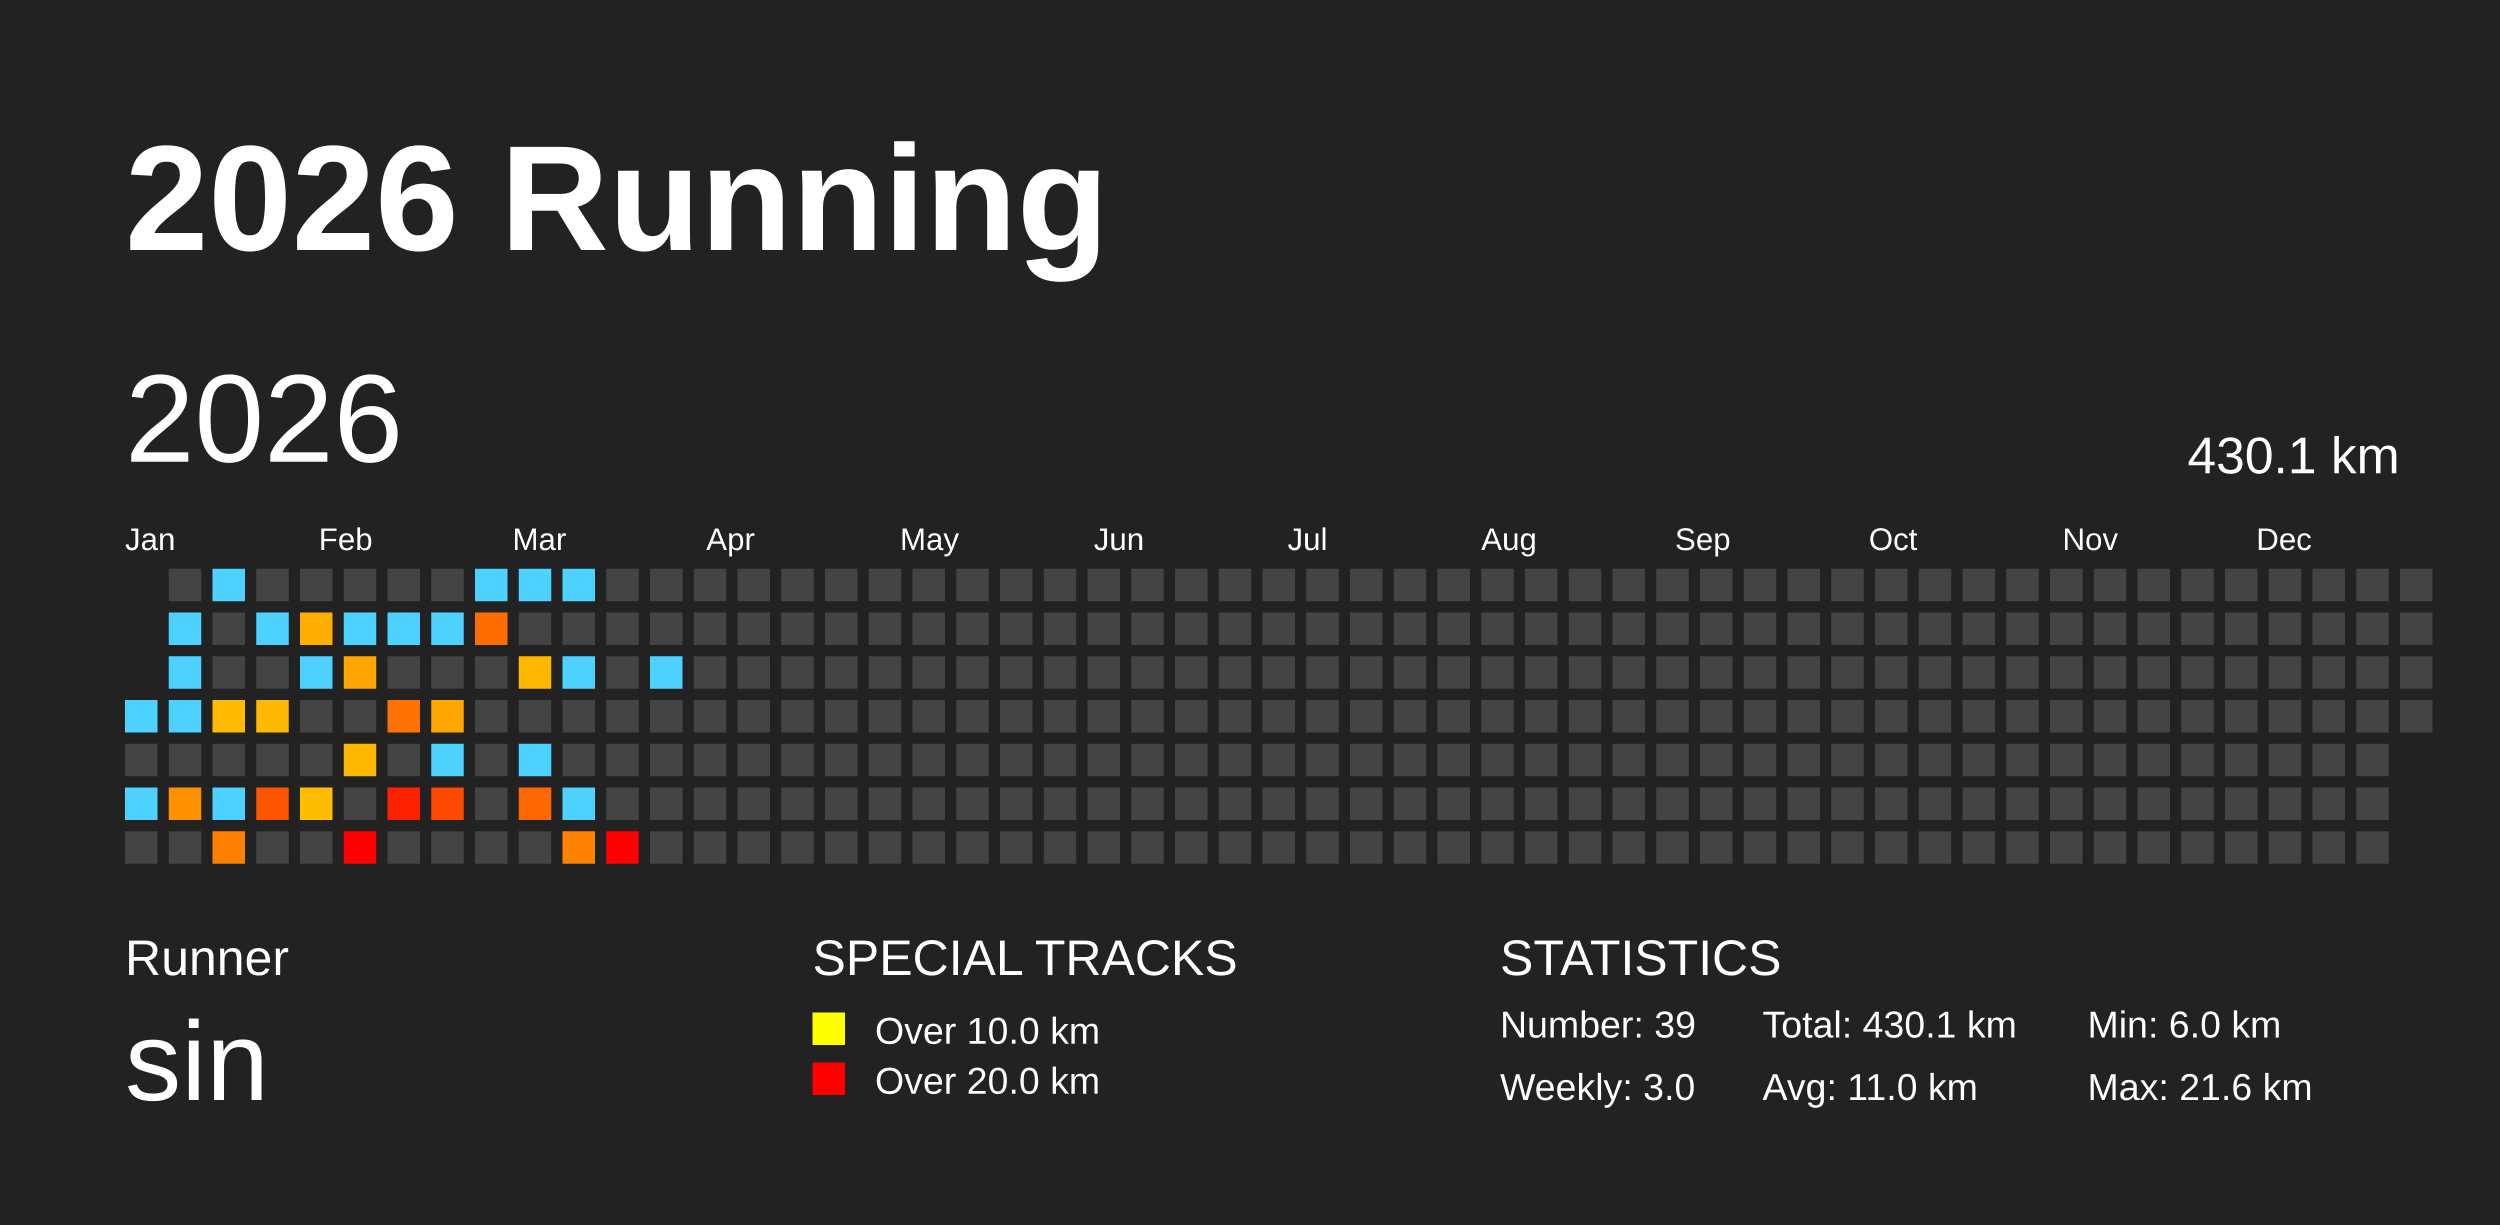
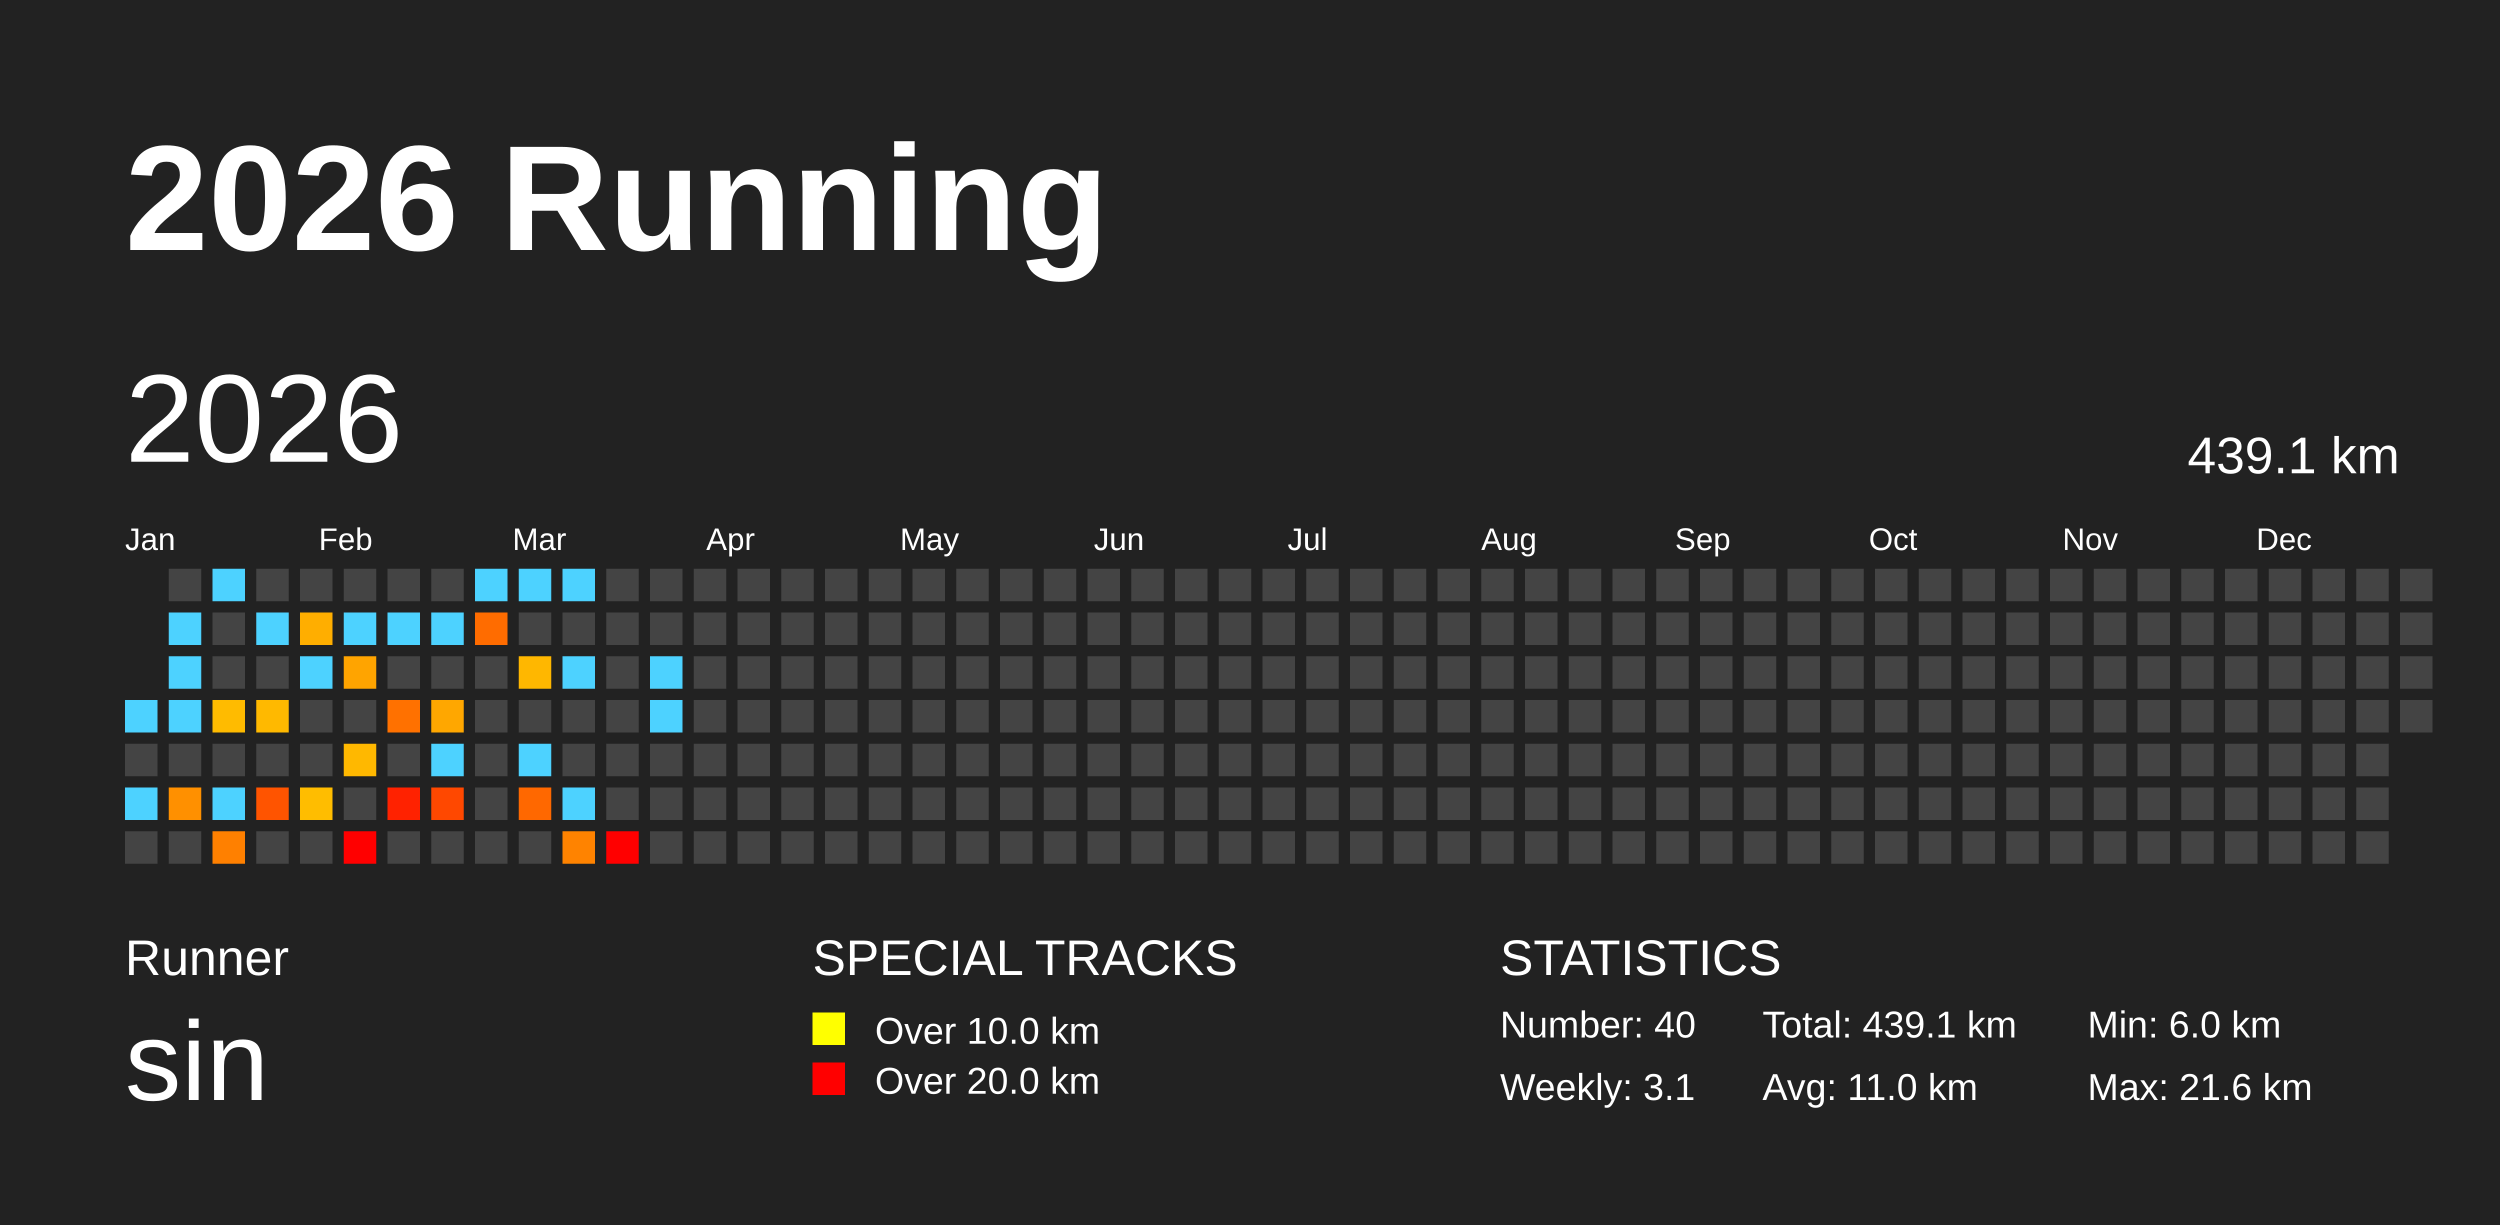
<svg xmlns="http://www.w3.org/2000/svg" baseProfile="full" height="98mm" version="1.1" viewBox="0,0,200,98" width="200mm">
  <defs />
  <rect fill="#222222" height="98" width="200" x="0" y="0" />
  <text fill="#FFFFFF" style="font-size:12px; font-family:Arial; font-weight:bold;" x="10" y="20">2026 Running</text>
  <text fill="#FFFFFF" style="font-size:4px; font-family:Arial" x="10" y="78">Runner</text>
  <text fill="#FFFFFF" style="font-size:9px; font-family:Arial" x="10" y="88">sin</text>
  <text fill="#FFFFFF" style="font-size:4px; font-family:Arial" x="65" y="78">SPECIAL TRACKS</text>
  <rect fill="yellow" height="2.6" width="2.6" x="65" y="81" />
  <text fill="#FFFFFF" style="font-size:3px; font-family:Arial" x="70" y="83.5">Over 10.0 km</text>
  <rect fill="red" height="2.6" width="2.6" x="65" y="85" />
  <text fill="#FFFFFF" style="font-size:3px; font-family:Arial" x="70" y="87.5">Over 20.0 km</text>
  <text fill="#FFFFFF" style="font-size:4px; font-family:Arial" x="120" y="78">STATISTICS</text>
-   <text fill="#FFFFFF" style="font-size:3px; font-family:Arial" x="120" y="83">Number: 39</text>
-   <text fill="#FFFFFF" style="font-size:3px; font-family:Arial" x="120" y="88">Weekly: 3.0</text>
-   <text fill="#FFFFFF" style="font-size:3px; font-family:Arial" x="141" y="83">Total: 430.1 km</text>
+   <text fill="#FFFFFF" style="font-size:3px; font-family:Arial" x="120" y="83">Number: 40</text>
+   <text fill="#FFFFFF" style="font-size:3px; font-family:Arial" x="120" y="88">Weekly: 3.1</text>
+   <text fill="#FFFFFF" style="font-size:3px; font-family:Arial" x="141" y="83">Total: 439.1 km</text>
  <text fill="#FFFFFF" style="font-size:3px; font-family:Arial" x="141" y="88">Avg: 11.0 km</text>
  <text fill="#FFFFFF" style="font-size:3px; font-family:Arial" x="167" y="83">Min: 6.0 km</text>
  <text fill="#FFFFFF" style="font-size:3px; font-family:Arial" x="167" y="88">Max: 21.6 km</text>
  <text dominant-baseline="hanging" fill="#FFFFFF" style="font-size:10.0px; font-family:Arial;" x="10" y="30">2026</text>
-   <text dominant-baseline="hanging" fill="#FFFFFF" style="font-size:4.125px; font-family:Arial;" x="175" y="35">430.1 km</text>
+   <text dominant-baseline="hanging" fill="#FFFFFF" style="font-size:4.125px; font-family:Arial;" x="175" y="35">439.1 km</text>
  <text fill="#FFFFFF" style="font-size:2.5px; font-family:Arial" x="10.0" y="44">Jan</text>
  <text fill="#FFFFFF" style="font-size:2.5px; font-family:Arial" x="25.5" y="44">Feb</text>
  <text fill="#FFFFFF" style="font-size:2.5px; font-family:Arial" x="41.0" y="44">Mar</text>
  <text fill="#FFFFFF" style="font-size:2.5px; font-family:Arial" x="56.5" y="44">Apr</text>
  <text fill="#FFFFFF" style="font-size:2.5px; font-family:Arial" x="72.0" y="44">May</text>
  <text fill="#FFFFFF" style="font-size:2.5px; font-family:Arial" x="87.5" y="44">Jun</text>
  <text fill="#FFFFFF" style="font-size:2.5px; font-family:Arial" x="103.0" y="44">Jul</text>
  <text fill="#FFFFFF" style="font-size:2.5px; font-family:Arial" x="118.5" y="44">Aug</text>
  <text fill="#FFFFFF" style="font-size:2.5px; font-family:Arial" x="134.0" y="44">Sep</text>
  <text fill="#FFFFFF" style="font-size:2.5px; font-family:Arial" x="149.5" y="44">Oct</text>
  <text fill="#FFFFFF" style="font-size:2.5px; font-family:Arial" x="165.0" y="44">Nov</text>
  <text fill="#FFFFFF" style="font-size:2.5px; font-family:Arial" x="180.5" y="44">Dec</text>
  <rect fill="#4dd2ff" height="2.6" width="2.6" x="10.0" y="56.0" />
  <rect fill="#444444" height="2.6" width="2.6" x="10.0" y="59.5" />
  <rect fill="#4dd2ff" height="2.6" width="2.6" x="10.0" y="63.0" />
  <rect fill="#444444" height="2.6" width="2.6" x="10.0" y="66.5" />
  <rect fill="#444444" height="2.6" width="2.6" x="13.5" y="45.5" />
  <rect fill="#4dd2ff" height="2.6" width="2.6" x="13.5" y="49.0" />
  <rect fill="#4dd2ff" height="2.6" width="2.6" x="13.5" y="52.5" />
  <rect fill="#4dd2ff" height="2.6" width="2.6" x="13.5" y="56.0" />
  <rect fill="#444444" height="2.6" width="2.6" x="13.5" y="59.5" />
  <rect fill="#ff9000" height="2.6" width="2.6" x="13.5" y="63.0" />
  <rect fill="#444444" height="2.6" width="2.6" x="13.5" y="66.5" />
  <rect fill="#4dd2ff" height="2.6" width="2.6" x="17.0" y="45.5" />
  <rect fill="#444444" height="2.6" width="2.6" x="17.0" y="49.0" />
  <rect fill="#444444" height="2.6" width="2.6" x="17.0" y="52.5" />
  <rect fill="#ffbb00" height="2.6" width="2.6" x="17.0" y="56.0" />
  <rect fill="#444444" height="2.6" width="2.6" x="17.0" y="59.5" />
  <rect fill="#4dd2ff" height="2.6" width="2.6" x="17.0" y="63.0" />
  <rect fill="#ff8000" height="2.6" width="2.6" x="17.0" y="66.5" />
  <rect fill="#444444" height="2.6" width="2.6" x="20.5" y="45.5" />
  <rect fill="#4dd2ff" height="2.6" width="2.6" x="20.5" y="49.0" />
  <rect fill="#444444" height="2.6" width="2.6" x="20.5" y="52.5" />
  <rect fill="#ffb900" height="2.6" width="2.6" x="20.5" y="56.0" />
  <rect fill="#444444" height="2.6" width="2.6" x="20.5" y="59.5" />
  <rect fill="#ff5400" height="2.6" width="2.6" x="20.5" y="63.0" />
  <rect fill="#444444" height="2.6" width="2.6" x="20.5" y="66.5" />
  <rect fill="#444444" height="2.6" width="2.6" x="24.0" y="45.5" />
  <rect fill="#ffae00" height="2.6" width="2.6" x="24.0" y="49.0" />
  <rect fill="#4dd2ff" height="2.6" width="2.6" x="24.0" y="52.5" />
  <rect fill="#444444" height="2.6" width="2.6" x="24.0" y="56.0" />
  <rect fill="#444444" height="2.6" width="2.6" x="24.0" y="59.5" />
  <rect fill="#ffbd00" height="2.6" width="2.6" x="24.0" y="63.0" />
  <rect fill="#444444" height="2.6" width="2.6" x="24.0" y="66.5" />
  <rect fill="#444444" height="2.6" width="2.6" x="27.5" y="45.5" />
  <rect fill="#4dd2ff" height="2.6" width="2.6" x="27.5" y="49.0" />
  <rect fill="#ffa400" height="2.6" width="2.6" x="27.5" y="52.5" />
  <rect fill="#444444" height="2.6" width="2.6" x="27.5" y="56.0" />
  <rect fill="#ffb800" height="2.6" width="2.6" x="27.5" y="59.5" />
  <rect fill="#444444" height="2.6" width="2.6" x="27.5" y="63.0" />
  <rect fill="red" height="2.6" width="2.6" x="27.5" y="66.5" />
  <rect fill="#444444" height="2.6" width="2.6" x="31.0" y="45.5" />
  <rect fill="#4dd2ff" height="2.6" width="2.6" x="31.0" y="49.0" />
  <rect fill="#444444" height="2.6" width="2.6" x="31.0" y="52.5" />
  <rect fill="#ff7100" height="2.6" width="2.6" x="31.0" y="56.0" />
  <rect fill="#444444" height="2.6" width="2.6" x="31.0" y="59.5" />
  <rect fill="#ff2200" height="2.6" width="2.6" x="31.0" y="63.0" />
  <rect fill="#444444" height="2.6" width="2.6" x="31.0" y="66.5" />
  <rect fill="#444444" height="2.6" width="2.6" x="34.5" y="45.5" />
  <rect fill="#4dd2ff" height="2.6" width="2.6" x="34.5" y="49.0" />
  <rect fill="#444444" height="2.6" width="2.6" x="34.5" y="52.5" />
  <rect fill="#ffa700" height="2.6" width="2.6" x="34.5" y="56.0" />
  <rect fill="#4dd2ff" height="2.6" width="2.6" x="34.5" y="59.5" />
  <rect fill="#ff4800" height="2.6" width="2.6" x="34.5" y="63.0" />
  <rect fill="#444444" height="2.6" width="2.6" x="34.5" y="66.5" />
  <rect fill="#4dd2ff" height="2.6" width="2.6" x="38.0" y="45.5" />
  <rect fill="#ff6c00" height="2.6" width="2.6" x="38.0" y="49.0" />
  <rect fill="#444444" height="2.6" width="2.6" x="38.0" y="52.5" />
  <rect fill="#444444" height="2.6" width="2.6" x="38.0" y="56.0" />
  <rect fill="#444444" height="2.6" width="2.6" x="38.0" y="59.5" />
  <rect fill="#444444" height="2.6" width="2.6" x="38.0" y="63.0" />
  <rect fill="#444444" height="2.6" width="2.6" x="38.0" y="66.5" />
  <rect fill="#4dd2ff" height="2.6" width="2.6" x="41.5" y="45.5" />
  <rect fill="#444444" height="2.6" width="2.6" x="41.5" y="49.0" />
  <rect fill="#ffb700" height="2.6" width="2.6" x="41.5" y="52.5" />
  <rect fill="#444444" height="2.6" width="2.6" x="41.5" y="56.0" />
  <rect fill="#4dd2ff" height="2.6" width="2.6" x="41.5" y="59.5" />
  <rect fill="#ff6800" height="2.6" width="2.6" x="41.5" y="63.0" />
  <rect fill="#444444" height="2.6" width="2.6" x="41.5" y="66.5" />
  <rect fill="#4dd2ff" height="2.6" width="2.6" x="45.0" y="45.5" />
  <rect fill="#444444" height="2.6" width="2.6" x="45.0" y="49.0" />
  <rect fill="#4dd2ff" height="2.6" width="2.6" x="45.0" y="52.5" />
  <rect fill="#444444" height="2.6" width="2.6" x="45.0" y="56.0" />
  <rect fill="#444444" height="2.6" width="2.6" x="45.0" y="59.5" />
  <rect fill="#4dd2ff" height="2.6" width="2.6" x="45.0" y="63.0" />
  <rect fill="#ff8300" height="2.6" width="2.6" x="45.0" y="66.5" />
  <rect fill="#444444" height="2.6" width="2.6" x="48.5" y="45.5" />
  <rect fill="#444444" height="2.6" width="2.6" x="48.5" y="49.0" />
  <rect fill="#444444" height="2.6" width="2.6" x="48.5" y="52.5" />
  <rect fill="#444444" height="2.6" width="2.6" x="48.5" y="56.0" />
  <rect fill="#444444" height="2.6" width="2.6" x="48.5" y="59.5" />
  <rect fill="#444444" height="2.6" width="2.6" x="48.5" y="63.0" />
  <rect fill="red" height="2.6" width="2.6" x="48.5" y="66.5" />
  <rect fill="#444444" height="2.6" width="2.6" x="52.0" y="45.5" />
  <rect fill="#444444" height="2.6" width="2.6" x="52.0" y="49.0" />
  <rect fill="#4dd2ff" height="2.6" width="2.6" x="52.0" y="52.5" />
-   <rect fill="#444444" height="2.6" width="2.6" x="52.0" y="56.0" />
+   <rect fill="#4dd2ff" height="2.6" width="2.6" x="52.0" y="56.0" />
  <rect fill="#444444" height="2.6" width="2.6" x="52.0" y="59.5" />
  <rect fill="#444444" height="2.6" width="2.6" x="52.0" y="63.0" />
  <rect fill="#444444" height="2.6" width="2.6" x="52.0" y="66.5" />
  <rect fill="#444444" height="2.6" width="2.6" x="55.5" y="45.5" />
  <rect fill="#444444" height="2.6" width="2.6" x="55.5" y="49.0" />
  <rect fill="#444444" height="2.6" width="2.6" x="55.5" y="52.5" />
  <rect fill="#444444" height="2.6" width="2.6" x="55.5" y="56.0" />
  <rect fill="#444444" height="2.6" width="2.6" x="55.5" y="59.5" />
  <rect fill="#444444" height="2.6" width="2.6" x="55.5" y="63.0" />
  <rect fill="#444444" height="2.6" width="2.6" x="55.5" y="66.5" />
  <rect fill="#444444" height="2.6" width="2.6" x="59.0" y="45.5" />
  <rect fill="#444444" height="2.6" width="2.6" x="59.0" y="49.0" />
  <rect fill="#444444" height="2.6" width="2.6" x="59.0" y="52.5" />
  <rect fill="#444444" height="2.6" width="2.6" x="59.0" y="56.0" />
  <rect fill="#444444" height="2.6" width="2.6" x="59.0" y="59.5" />
  <rect fill="#444444" height="2.6" width="2.6" x="59.0" y="63.0" />
  <rect fill="#444444" height="2.6" width="2.6" x="59.0" y="66.5" />
  <rect fill="#444444" height="2.6" width="2.6" x="62.5" y="45.5" />
  <rect fill="#444444" height="2.6" width="2.6" x="62.5" y="49.0" />
  <rect fill="#444444" height="2.6" width="2.6" x="62.5" y="52.5" />
  <rect fill="#444444" height="2.6" width="2.6" x="62.5" y="56.0" />
  <rect fill="#444444" height="2.6" width="2.6" x="62.5" y="59.5" />
  <rect fill="#444444" height="2.6" width="2.6" x="62.5" y="63.0" />
  <rect fill="#444444" height="2.6" width="2.6" x="62.5" y="66.5" />
  <rect fill="#444444" height="2.6" width="2.6" x="66.0" y="45.5" />
  <rect fill="#444444" height="2.6" width="2.6" x="66.0" y="49.0" />
  <rect fill="#444444" height="2.6" width="2.6" x="66.0" y="52.5" />
  <rect fill="#444444" height="2.6" width="2.6" x="66.0" y="56.0" />
  <rect fill="#444444" height="2.6" width="2.6" x="66.0" y="59.5" />
  <rect fill="#444444" height="2.6" width="2.6" x="66.0" y="63.0" />
  <rect fill="#444444" height="2.6" width="2.6" x="66.0" y="66.5" />
  <rect fill="#444444" height="2.6" width="2.6" x="69.5" y="45.5" />
  <rect fill="#444444" height="2.6" width="2.6" x="69.5" y="49.0" />
  <rect fill="#444444" height="2.6" width="2.6" x="69.5" y="52.5" />
  <rect fill="#444444" height="2.6" width="2.6" x="69.5" y="56.0" />
  <rect fill="#444444" height="2.6" width="2.6" x="69.5" y="59.5" />
  <rect fill="#444444" height="2.6" width="2.6" x="69.5" y="63.0" />
  <rect fill="#444444" height="2.6" width="2.6" x="69.5" y="66.5" />
  <rect fill="#444444" height="2.6" width="2.6" x="73.0" y="45.5" />
  <rect fill="#444444" height="2.6" width="2.6" x="73.0" y="49.0" />
  <rect fill="#444444" height="2.6" width="2.6" x="73.0" y="52.5" />
  <rect fill="#444444" height="2.6" width="2.6" x="73.0" y="56.0" />
  <rect fill="#444444" height="2.6" width="2.6" x="73.0" y="59.5" />
  <rect fill="#444444" height="2.6" width="2.6" x="73.0" y="63.0" />
  <rect fill="#444444" height="2.6" width="2.6" x="73.0" y="66.5" />
  <rect fill="#444444" height="2.6" width="2.6" x="76.5" y="45.5" />
  <rect fill="#444444" height="2.6" width="2.6" x="76.5" y="49.0" />
  <rect fill="#444444" height="2.6" width="2.6" x="76.5" y="52.5" />
  <rect fill="#444444" height="2.6" width="2.6" x="76.5" y="56.0" />
  <rect fill="#444444" height="2.6" width="2.6" x="76.5" y="59.5" />
  <rect fill="#444444" height="2.6" width="2.6" x="76.5" y="63.0" />
  <rect fill="#444444" height="2.6" width="2.6" x="76.5" y="66.5" />
  <rect fill="#444444" height="2.6" width="2.6" x="80.0" y="45.5" />
  <rect fill="#444444" height="2.6" width="2.6" x="80.0" y="49.0" />
  <rect fill="#444444" height="2.6" width="2.6" x="80.0" y="52.5" />
  <rect fill="#444444" height="2.6" width="2.6" x="80.0" y="56.0" />
  <rect fill="#444444" height="2.6" width="2.6" x="80.0" y="59.5" />
  <rect fill="#444444" height="2.6" width="2.6" x="80.0" y="63.0" />
  <rect fill="#444444" height="2.6" width="2.6" x="80.0" y="66.5" />
  <rect fill="#444444" height="2.6" width="2.6" x="83.5" y="45.5" />
  <rect fill="#444444" height="2.6" width="2.6" x="83.5" y="49.0" />
  <rect fill="#444444" height="2.6" width="2.6" x="83.5" y="52.5" />
  <rect fill="#444444" height="2.6" width="2.6" x="83.5" y="56.0" />
  <rect fill="#444444" height="2.6" width="2.6" x="83.5" y="59.5" />
  <rect fill="#444444" height="2.6" width="2.6" x="83.5" y="63.0" />
  <rect fill="#444444" height="2.6" width="2.6" x="83.5" y="66.5" />
  <rect fill="#444444" height="2.6" width="2.6" x="87.0" y="45.5" />
  <rect fill="#444444" height="2.6" width="2.6" x="87.0" y="49.0" />
  <rect fill="#444444" height="2.6" width="2.6" x="87.0" y="52.5" />
  <rect fill="#444444" height="2.6" width="2.6" x="87.0" y="56.0" />
  <rect fill="#444444" height="2.6" width="2.6" x="87.0" y="59.5" />
  <rect fill="#444444" height="2.6" width="2.6" x="87.0" y="63.0" />
  <rect fill="#444444" height="2.6" width="2.6" x="87.0" y="66.5" />
  <rect fill="#444444" height="2.6" width="2.6" x="90.5" y="45.5" />
  <rect fill="#444444" height="2.6" width="2.6" x="90.5" y="49.0" />
  <rect fill="#444444" height="2.6" width="2.6" x="90.5" y="52.5" />
  <rect fill="#444444" height="2.6" width="2.6" x="90.5" y="56.0" />
  <rect fill="#444444" height="2.6" width="2.6" x="90.5" y="59.5" />
  <rect fill="#444444" height="2.6" width="2.6" x="90.5" y="63.0" />
  <rect fill="#444444" height="2.6" width="2.6" x="90.5" y="66.5" />
  <rect fill="#444444" height="2.6" width="2.6" x="94.0" y="45.5" />
  <rect fill="#444444" height="2.6" width="2.6" x="94.0" y="49.0" />
  <rect fill="#444444" height="2.6" width="2.6" x="94.0" y="52.5" />
  <rect fill="#444444" height="2.6" width="2.6" x="94.0" y="56.0" />
  <rect fill="#444444" height="2.6" width="2.6" x="94.0" y="59.5" />
  <rect fill="#444444" height="2.6" width="2.6" x="94.0" y="63.0" />
  <rect fill="#444444" height="2.6" width="2.6" x="94.0" y="66.5" />
  <rect fill="#444444" height="2.6" width="2.6" x="97.5" y="45.5" />
  <rect fill="#444444" height="2.6" width="2.6" x="97.5" y="49.0" />
  <rect fill="#444444" height="2.6" width="2.6" x="97.5" y="52.5" />
  <rect fill="#444444" height="2.6" width="2.6" x="97.5" y="56.0" />
  <rect fill="#444444" height="2.6" width="2.6" x="97.5" y="59.5" />
  <rect fill="#444444" height="2.6" width="2.6" x="97.5" y="63.0" />
  <rect fill="#444444" height="2.6" width="2.6" x="97.5" y="66.5" />
  <rect fill="#444444" height="2.6" width="2.6" x="101.0" y="45.5" />
  <rect fill="#444444" height="2.6" width="2.6" x="101.0" y="49.0" />
  <rect fill="#444444" height="2.6" width="2.6" x="101.0" y="52.5" />
  <rect fill="#444444" height="2.6" width="2.6" x="101.0" y="56.0" />
  <rect fill="#444444" height="2.6" width="2.6" x="101.0" y="59.5" />
  <rect fill="#444444" height="2.6" width="2.6" x="101.0" y="63.0" />
  <rect fill="#444444" height="2.6" width="2.6" x="101.0" y="66.5" />
  <rect fill="#444444" height="2.6" width="2.6" x="104.5" y="45.5" />
  <rect fill="#444444" height="2.6" width="2.6" x="104.5" y="49.0" />
  <rect fill="#444444" height="2.6" width="2.6" x="104.5" y="52.5" />
  <rect fill="#444444" height="2.6" width="2.6" x="104.5" y="56.0" />
  <rect fill="#444444" height="2.6" width="2.6" x="104.5" y="59.5" />
  <rect fill="#444444" height="2.6" width="2.6" x="104.5" y="63.0" />
  <rect fill="#444444" height="2.6" width="2.6" x="104.5" y="66.5" />
  <rect fill="#444444" height="2.6" width="2.6" x="108.0" y="45.5" />
  <rect fill="#444444" height="2.6" width="2.6" x="108.0" y="49.0" />
  <rect fill="#444444" height="2.6" width="2.6" x="108.0" y="52.5" />
  <rect fill="#444444" height="2.6" width="2.6" x="108.0" y="56.0" />
  <rect fill="#444444" height="2.6" width="2.6" x="108.0" y="59.5" />
  <rect fill="#444444" height="2.6" width="2.6" x="108.0" y="63.0" />
  <rect fill="#444444" height="2.6" width="2.6" x="108.0" y="66.5" />
  <rect fill="#444444" height="2.6" width="2.6" x="111.5" y="45.5" />
  <rect fill="#444444" height="2.6" width="2.6" x="111.5" y="49.0" />
  <rect fill="#444444" height="2.6" width="2.6" x="111.5" y="52.5" />
  <rect fill="#444444" height="2.6" width="2.6" x="111.5" y="56.0" />
  <rect fill="#444444" height="2.6" width="2.6" x="111.5" y="59.5" />
  <rect fill="#444444" height="2.6" width="2.6" x="111.5" y="63.0" />
  <rect fill="#444444" height="2.6" width="2.6" x="111.5" y="66.5" />
  <rect fill="#444444" height="2.6" width="2.6" x="115.0" y="45.5" />
  <rect fill="#444444" height="2.6" width="2.6" x="115.0" y="49.0" />
  <rect fill="#444444" height="2.6" width="2.6" x="115.0" y="52.5" />
  <rect fill="#444444" height="2.6" width="2.6" x="115.0" y="56.0" />
  <rect fill="#444444" height="2.6" width="2.6" x="115.0" y="59.5" />
  <rect fill="#444444" height="2.6" width="2.6" x="115.0" y="63.0" />
  <rect fill="#444444" height="2.6" width="2.6" x="115.0" y="66.5" />
  <rect fill="#444444" height="2.6" width="2.6" x="118.5" y="45.5" />
  <rect fill="#444444" height="2.6" width="2.6" x="118.5" y="49.0" />
  <rect fill="#444444" height="2.6" width="2.6" x="118.5" y="52.5" />
  <rect fill="#444444" height="2.6" width="2.6" x="118.5" y="56.0" />
  <rect fill="#444444" height="2.6" width="2.6" x="118.5" y="59.5" />
  <rect fill="#444444" height="2.6" width="2.6" x="118.5" y="63.0" />
  <rect fill="#444444" height="2.6" width="2.6" x="118.5" y="66.5" />
  <rect fill="#444444" height="2.6" width="2.6" x="122.0" y="45.5" />
  <rect fill="#444444" height="2.6" width="2.6" x="122.0" y="49.0" />
  <rect fill="#444444" height="2.6" width="2.6" x="122.0" y="52.5" />
  <rect fill="#444444" height="2.6" width="2.6" x="122.0" y="56.0" />
  <rect fill="#444444" height="2.6" width="2.6" x="122.0" y="59.5" />
  <rect fill="#444444" height="2.6" width="2.6" x="122.0" y="63.0" />
  <rect fill="#444444" height="2.6" width="2.6" x="122.0" y="66.5" />
  <rect fill="#444444" height="2.6" width="2.6" x="125.5" y="45.5" />
  <rect fill="#444444" height="2.6" width="2.6" x="125.5" y="49.0" />
  <rect fill="#444444" height="2.6" width="2.6" x="125.5" y="52.5" />
  <rect fill="#444444" height="2.6" width="2.6" x="125.5" y="56.0" />
  <rect fill="#444444" height="2.6" width="2.6" x="125.5" y="59.5" />
  <rect fill="#444444" height="2.6" width="2.6" x="125.5" y="63.0" />
  <rect fill="#444444" height="2.6" width="2.6" x="125.5" y="66.5" />
  <rect fill="#444444" height="2.6" width="2.6" x="129.0" y="45.5" />
  <rect fill="#444444" height="2.6" width="2.6" x="129.0" y="49.0" />
  <rect fill="#444444" height="2.6" width="2.6" x="129.0" y="52.5" />
  <rect fill="#444444" height="2.6" width="2.6" x="129.0" y="56.0" />
  <rect fill="#444444" height="2.6" width="2.6" x="129.0" y="59.5" />
  <rect fill="#444444" height="2.6" width="2.6" x="129.0" y="63.0" />
  <rect fill="#444444" height="2.6" width="2.6" x="129.0" y="66.5" />
  <rect fill="#444444" height="2.6" width="2.6" x="132.5" y="45.5" />
  <rect fill="#444444" height="2.6" width="2.6" x="132.5" y="49.0" />
  <rect fill="#444444" height="2.6" width="2.6" x="132.5" y="52.5" />
  <rect fill="#444444" height="2.6" width="2.6" x="132.5" y="56.0" />
  <rect fill="#444444" height="2.6" width="2.6" x="132.5" y="59.5" />
  <rect fill="#444444" height="2.6" width="2.6" x="132.5" y="63.0" />
  <rect fill="#444444" height="2.6" width="2.6" x="132.5" y="66.5" />
  <rect fill="#444444" height="2.6" width="2.6" x="136.0" y="45.5" />
  <rect fill="#444444" height="2.6" width="2.6" x="136.0" y="49.0" />
  <rect fill="#444444" height="2.6" width="2.6" x="136.0" y="52.5" />
  <rect fill="#444444" height="2.6" width="2.6" x="136.0" y="56.0" />
  <rect fill="#444444" height="2.6" width="2.6" x="136.0" y="59.5" />
  <rect fill="#444444" height="2.6" width="2.6" x="136.0" y="63.0" />
  <rect fill="#444444" height="2.6" width="2.6" x="136.0" y="66.5" />
  <rect fill="#444444" height="2.6" width="2.6" x="139.5" y="45.5" />
  <rect fill="#444444" height="2.6" width="2.6" x="139.5" y="49.0" />
  <rect fill="#444444" height="2.6" width="2.6" x="139.5" y="52.5" />
  <rect fill="#444444" height="2.6" width="2.6" x="139.5" y="56.0" />
  <rect fill="#444444" height="2.6" width="2.6" x="139.5" y="59.5" />
  <rect fill="#444444" height="2.6" width="2.6" x="139.5" y="63.0" />
  <rect fill="#444444" height="2.6" width="2.6" x="139.5" y="66.5" />
  <rect fill="#444444" height="2.6" width="2.6" x="143.0" y="45.5" />
  <rect fill="#444444" height="2.6" width="2.6" x="143.0" y="49.0" />
  <rect fill="#444444" height="2.6" width="2.6" x="143.0" y="52.5" />
  <rect fill="#444444" height="2.6" width="2.6" x="143.0" y="56.0" />
  <rect fill="#444444" height="2.6" width="2.6" x="143.0" y="59.5" />
  <rect fill="#444444" height="2.6" width="2.6" x="143.0" y="63.0" />
  <rect fill="#444444" height="2.6" width="2.6" x="143.0" y="66.5" />
  <rect fill="#444444" height="2.6" width="2.6" x="146.5" y="45.5" />
  <rect fill="#444444" height="2.6" width="2.6" x="146.5" y="49.0" />
  <rect fill="#444444" height="2.6" width="2.6" x="146.5" y="52.5" />
  <rect fill="#444444" height="2.6" width="2.6" x="146.5" y="56.0" />
  <rect fill="#444444" height="2.6" width="2.6" x="146.5" y="59.5" />
  <rect fill="#444444" height="2.6" width="2.6" x="146.5" y="63.0" />
  <rect fill="#444444" height="2.6" width="2.6" x="146.5" y="66.5" />
  <rect fill="#444444" height="2.6" width="2.6" x="150.0" y="45.5" />
  <rect fill="#444444" height="2.6" width="2.6" x="150.0" y="49.0" />
  <rect fill="#444444" height="2.6" width="2.6" x="150.0" y="52.5" />
  <rect fill="#444444" height="2.6" width="2.6" x="150.0" y="56.0" />
  <rect fill="#444444" height="2.6" width="2.6" x="150.0" y="59.5" />
  <rect fill="#444444" height="2.6" width="2.6" x="150.0" y="63.0" />
  <rect fill="#444444" height="2.6" width="2.6" x="150.0" y="66.5" />
  <rect fill="#444444" height="2.6" width="2.6" x="153.5" y="45.5" />
  <rect fill="#444444" height="2.6" width="2.6" x="153.5" y="49.0" />
  <rect fill="#444444" height="2.6" width="2.6" x="153.5" y="52.5" />
  <rect fill="#444444" height="2.6" width="2.6" x="153.5" y="56.0" />
  <rect fill="#444444" height="2.6" width="2.6" x="153.5" y="59.5" />
  <rect fill="#444444" height="2.6" width="2.6" x="153.5" y="63.0" />
  <rect fill="#444444" height="2.6" width="2.6" x="153.5" y="66.5" />
  <rect fill="#444444" height="2.6" width="2.6" x="157.0" y="45.5" />
  <rect fill="#444444" height="2.6" width="2.6" x="157.0" y="49.0" />
  <rect fill="#444444" height="2.6" width="2.6" x="157.0" y="52.5" />
  <rect fill="#444444" height="2.6" width="2.6" x="157.0" y="56.0" />
  <rect fill="#444444" height="2.6" width="2.6" x="157.0" y="59.5" />
  <rect fill="#444444" height="2.6" width="2.6" x="157.0" y="63.0" />
  <rect fill="#444444" height="2.6" width="2.6" x="157.0" y="66.5" />
  <rect fill="#444444" height="2.6" width="2.6" x="160.5" y="45.5" />
  <rect fill="#444444" height="2.6" width="2.6" x="160.5" y="49.0" />
  <rect fill="#444444" height="2.6" width="2.6" x="160.5" y="52.5" />
  <rect fill="#444444" height="2.6" width="2.6" x="160.5" y="56.0" />
  <rect fill="#444444" height="2.6" width="2.6" x="160.5" y="59.5" />
  <rect fill="#444444" height="2.6" width="2.6" x="160.5" y="63.0" />
  <rect fill="#444444" height="2.6" width="2.6" x="160.5" y="66.5" />
  <rect fill="#444444" height="2.6" width="2.6" x="164.0" y="45.5" />
  <rect fill="#444444" height="2.6" width="2.6" x="164.0" y="49.0" />
  <rect fill="#444444" height="2.6" width="2.6" x="164.0" y="52.5" />
  <rect fill="#444444" height="2.6" width="2.6" x="164.0" y="56.0" />
  <rect fill="#444444" height="2.6" width="2.6" x="164.0" y="59.5" />
  <rect fill="#444444" height="2.6" width="2.6" x="164.0" y="63.0" />
  <rect fill="#444444" height="2.6" width="2.6" x="164.0" y="66.5" />
  <rect fill="#444444" height="2.6" width="2.6" x="167.5" y="45.5" />
  <rect fill="#444444" height="2.6" width="2.6" x="167.5" y="49.0" />
  <rect fill="#444444" height="2.6" width="2.6" x="167.5" y="52.5" />
  <rect fill="#444444" height="2.6" width="2.6" x="167.5" y="56.0" />
  <rect fill="#444444" height="2.6" width="2.6" x="167.5" y="59.5" />
  <rect fill="#444444" height="2.6" width="2.6" x="167.5" y="63.0" />
  <rect fill="#444444" height="2.6" width="2.6" x="167.5" y="66.5" />
  <rect fill="#444444" height="2.6" width="2.6" x="171.0" y="45.5" />
  <rect fill="#444444" height="2.6" width="2.6" x="171.0" y="49.0" />
  <rect fill="#444444" height="2.6" width="2.6" x="171.0" y="52.5" />
  <rect fill="#444444" height="2.6" width="2.6" x="171.0" y="56.0" />
  <rect fill="#444444" height="2.6" width="2.6" x="171.0" y="59.5" />
  <rect fill="#444444" height="2.6" width="2.6" x="171.0" y="63.0" />
  <rect fill="#444444" height="2.6" width="2.6" x="171.0" y="66.5" />
  <rect fill="#444444" height="2.6" width="2.6" x="174.5" y="45.5" />
  <rect fill="#444444" height="2.6" width="2.6" x="174.5" y="49.0" />
  <rect fill="#444444" height="2.6" width="2.6" x="174.5" y="52.5" />
  <rect fill="#444444" height="2.6" width="2.6" x="174.5" y="56.0" />
  <rect fill="#444444" height="2.6" width="2.6" x="174.5" y="59.5" />
  <rect fill="#444444" height="2.6" width="2.6" x="174.5" y="63.0" />
  <rect fill="#444444" height="2.6" width="2.6" x="174.5" y="66.5" />
  <rect fill="#444444" height="2.6" width="2.6" x="178.0" y="45.5" />
  <rect fill="#444444" height="2.6" width="2.6" x="178.0" y="49.0" />
  <rect fill="#444444" height="2.6" width="2.6" x="178.0" y="52.5" />
  <rect fill="#444444" height="2.6" width="2.6" x="178.0" y="56.0" />
  <rect fill="#444444" height="2.6" width="2.6" x="178.0" y="59.5" />
  <rect fill="#444444" height="2.6" width="2.6" x="178.0" y="63.0" />
  <rect fill="#444444" height="2.6" width="2.6" x="178.0" y="66.5" />
  <rect fill="#444444" height="2.6" width="2.6" x="181.5" y="45.5" />
  <rect fill="#444444" height="2.6" width="2.6" x="181.5" y="49.0" />
  <rect fill="#444444" height="2.6" width="2.6" x="181.5" y="52.5" />
  <rect fill="#444444" height="2.6" width="2.6" x="181.5" y="56.0" />
  <rect fill="#444444" height="2.6" width="2.6" x="181.5" y="59.5" />
  <rect fill="#444444" height="2.6" width="2.6" x="181.5" y="63.0" />
  <rect fill="#444444" height="2.6" width="2.6" x="181.5" y="66.5" />
  <rect fill="#444444" height="2.6" width="2.6" x="185.0" y="45.5" />
  <rect fill="#444444" height="2.6" width="2.6" x="185.0" y="49.0" />
  <rect fill="#444444" height="2.6" width="2.6" x="185.0" y="52.5" />
  <rect fill="#444444" height="2.6" width="2.6" x="185.0" y="56.0" />
  <rect fill="#444444" height="2.6" width="2.6" x="185.0" y="59.5" />
  <rect fill="#444444" height="2.6" width="2.6" x="185.0" y="63.0" />
  <rect fill="#444444" height="2.6" width="2.6" x="185.0" y="66.5" />
  <rect fill="#444444" height="2.6" width="2.6" x="188.5" y="45.5" />
  <rect fill="#444444" height="2.6" width="2.6" x="188.5" y="49.0" />
  <rect fill="#444444" height="2.6" width="2.6" x="188.5" y="52.5" />
  <rect fill="#444444" height="2.6" width="2.6" x="188.5" y="56.0" />
  <rect fill="#444444" height="2.6" width="2.6" x="188.5" y="59.5" />
  <rect fill="#444444" height="2.6" width="2.6" x="188.5" y="63.0" />
  <rect fill="#444444" height="2.6" width="2.6" x="188.5" y="66.5" />
  <rect fill="#444444" height="2.6" width="2.6" x="192.0" y="45.5" />
  <rect fill="#444444" height="2.6" width="2.6" x="192.0" y="49.0" />
  <rect fill="#444444" height="2.6" width="2.6" x="192.0" y="52.5" />
  <rect fill="#444444" height="2.6" width="2.6" x="192.0" y="56.0" />
</svg>
